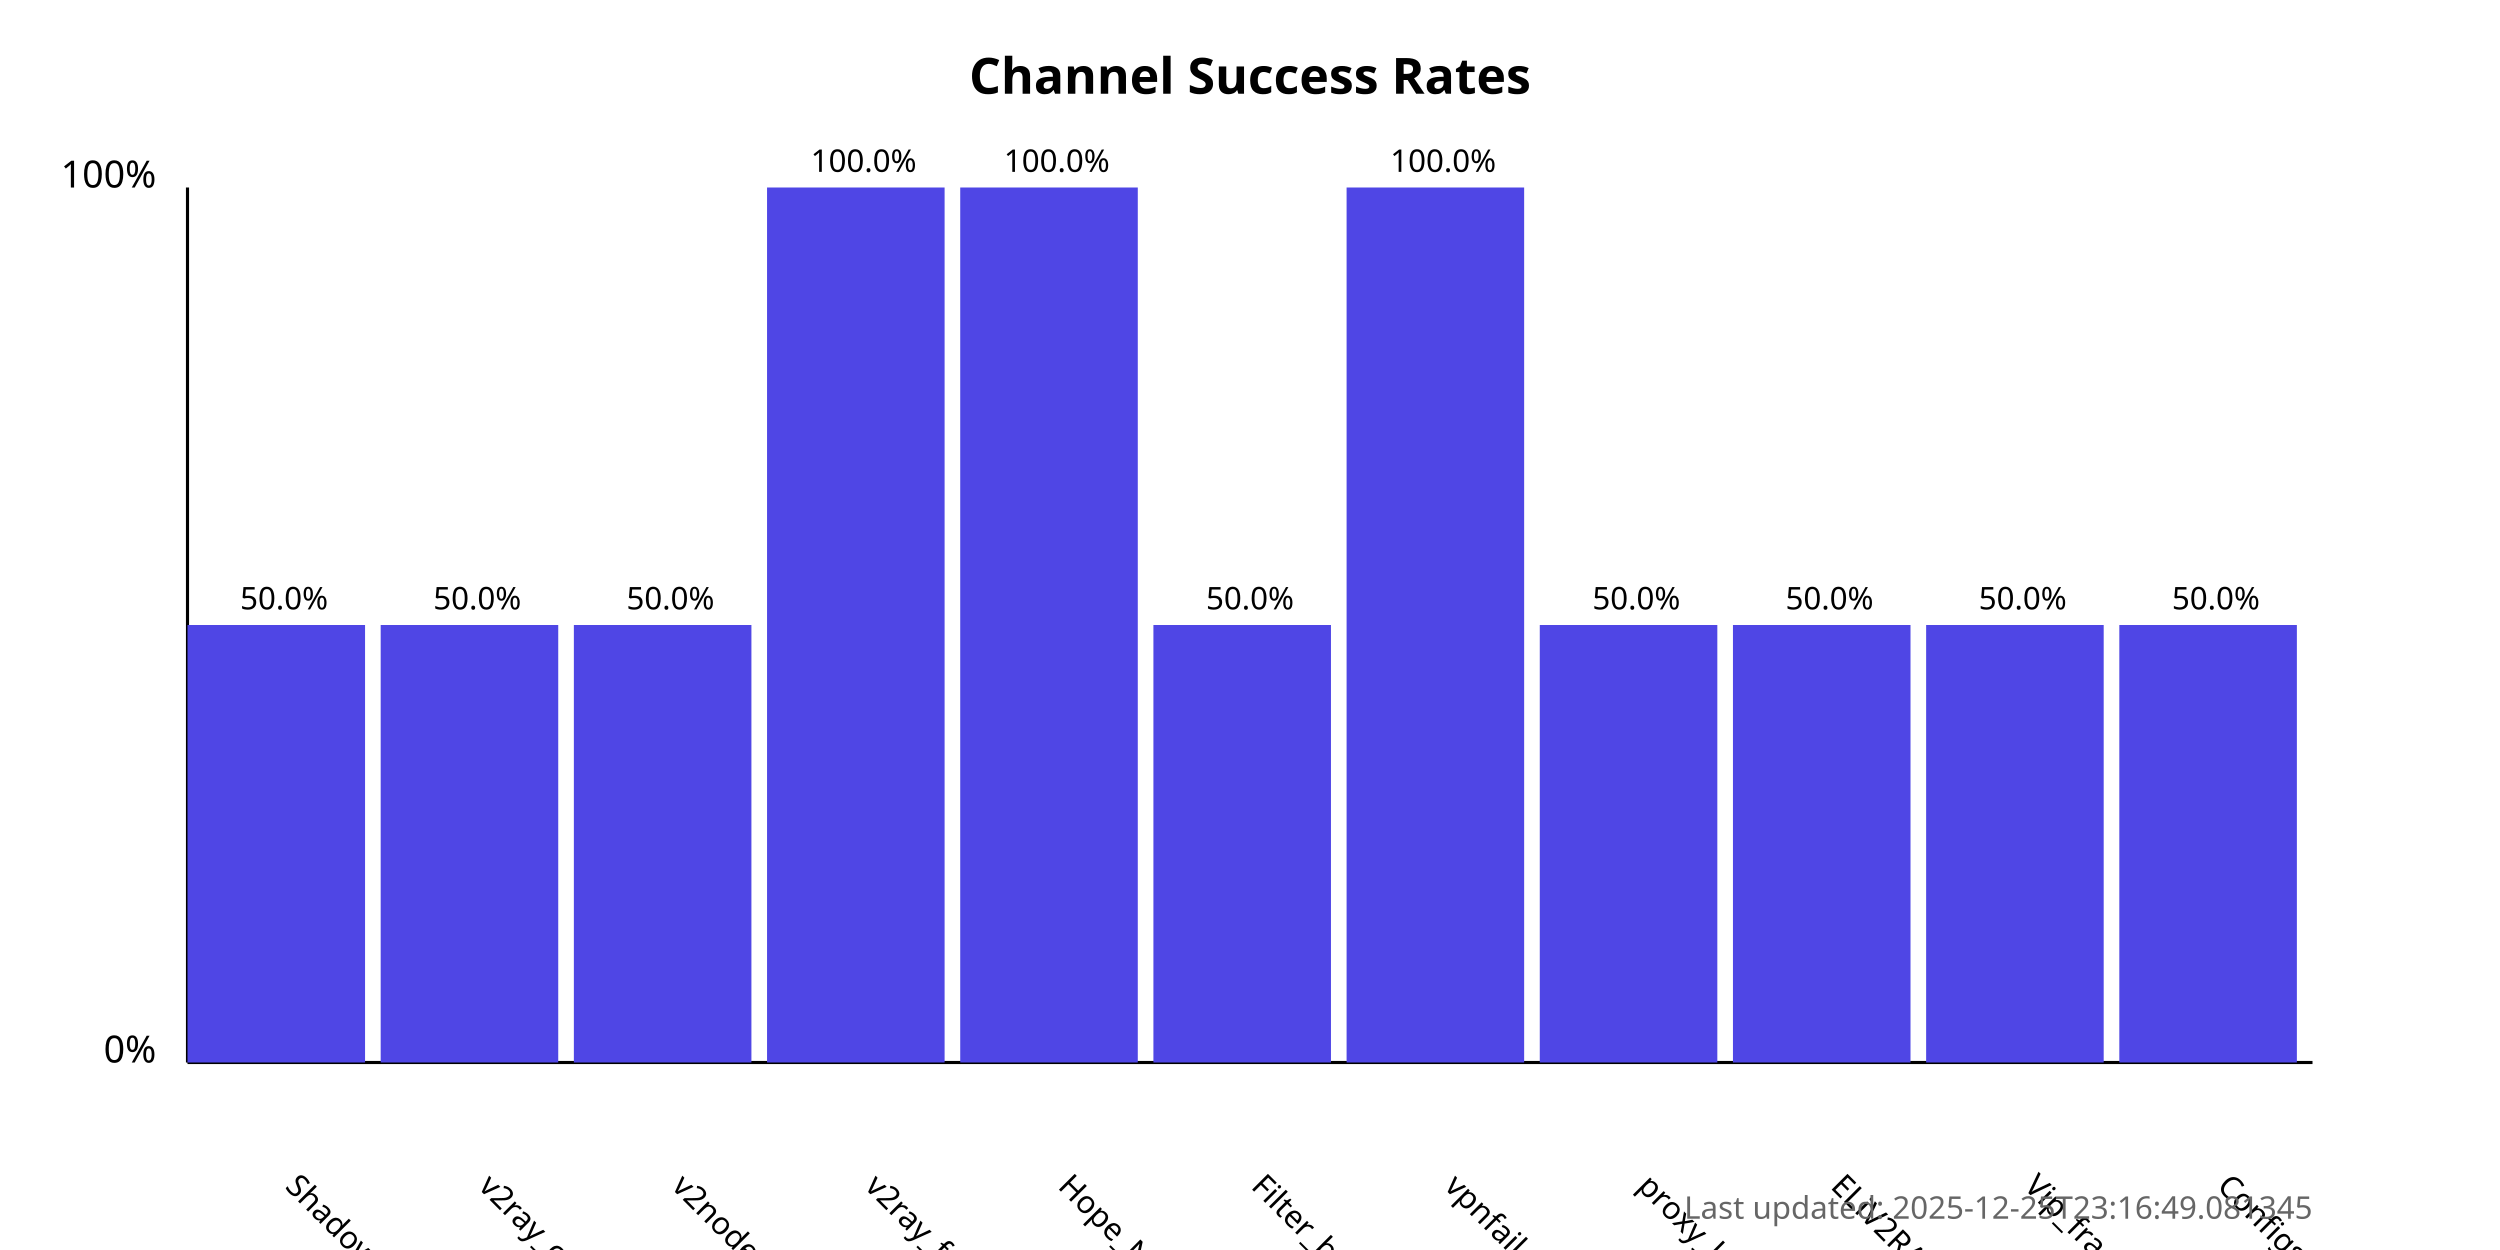
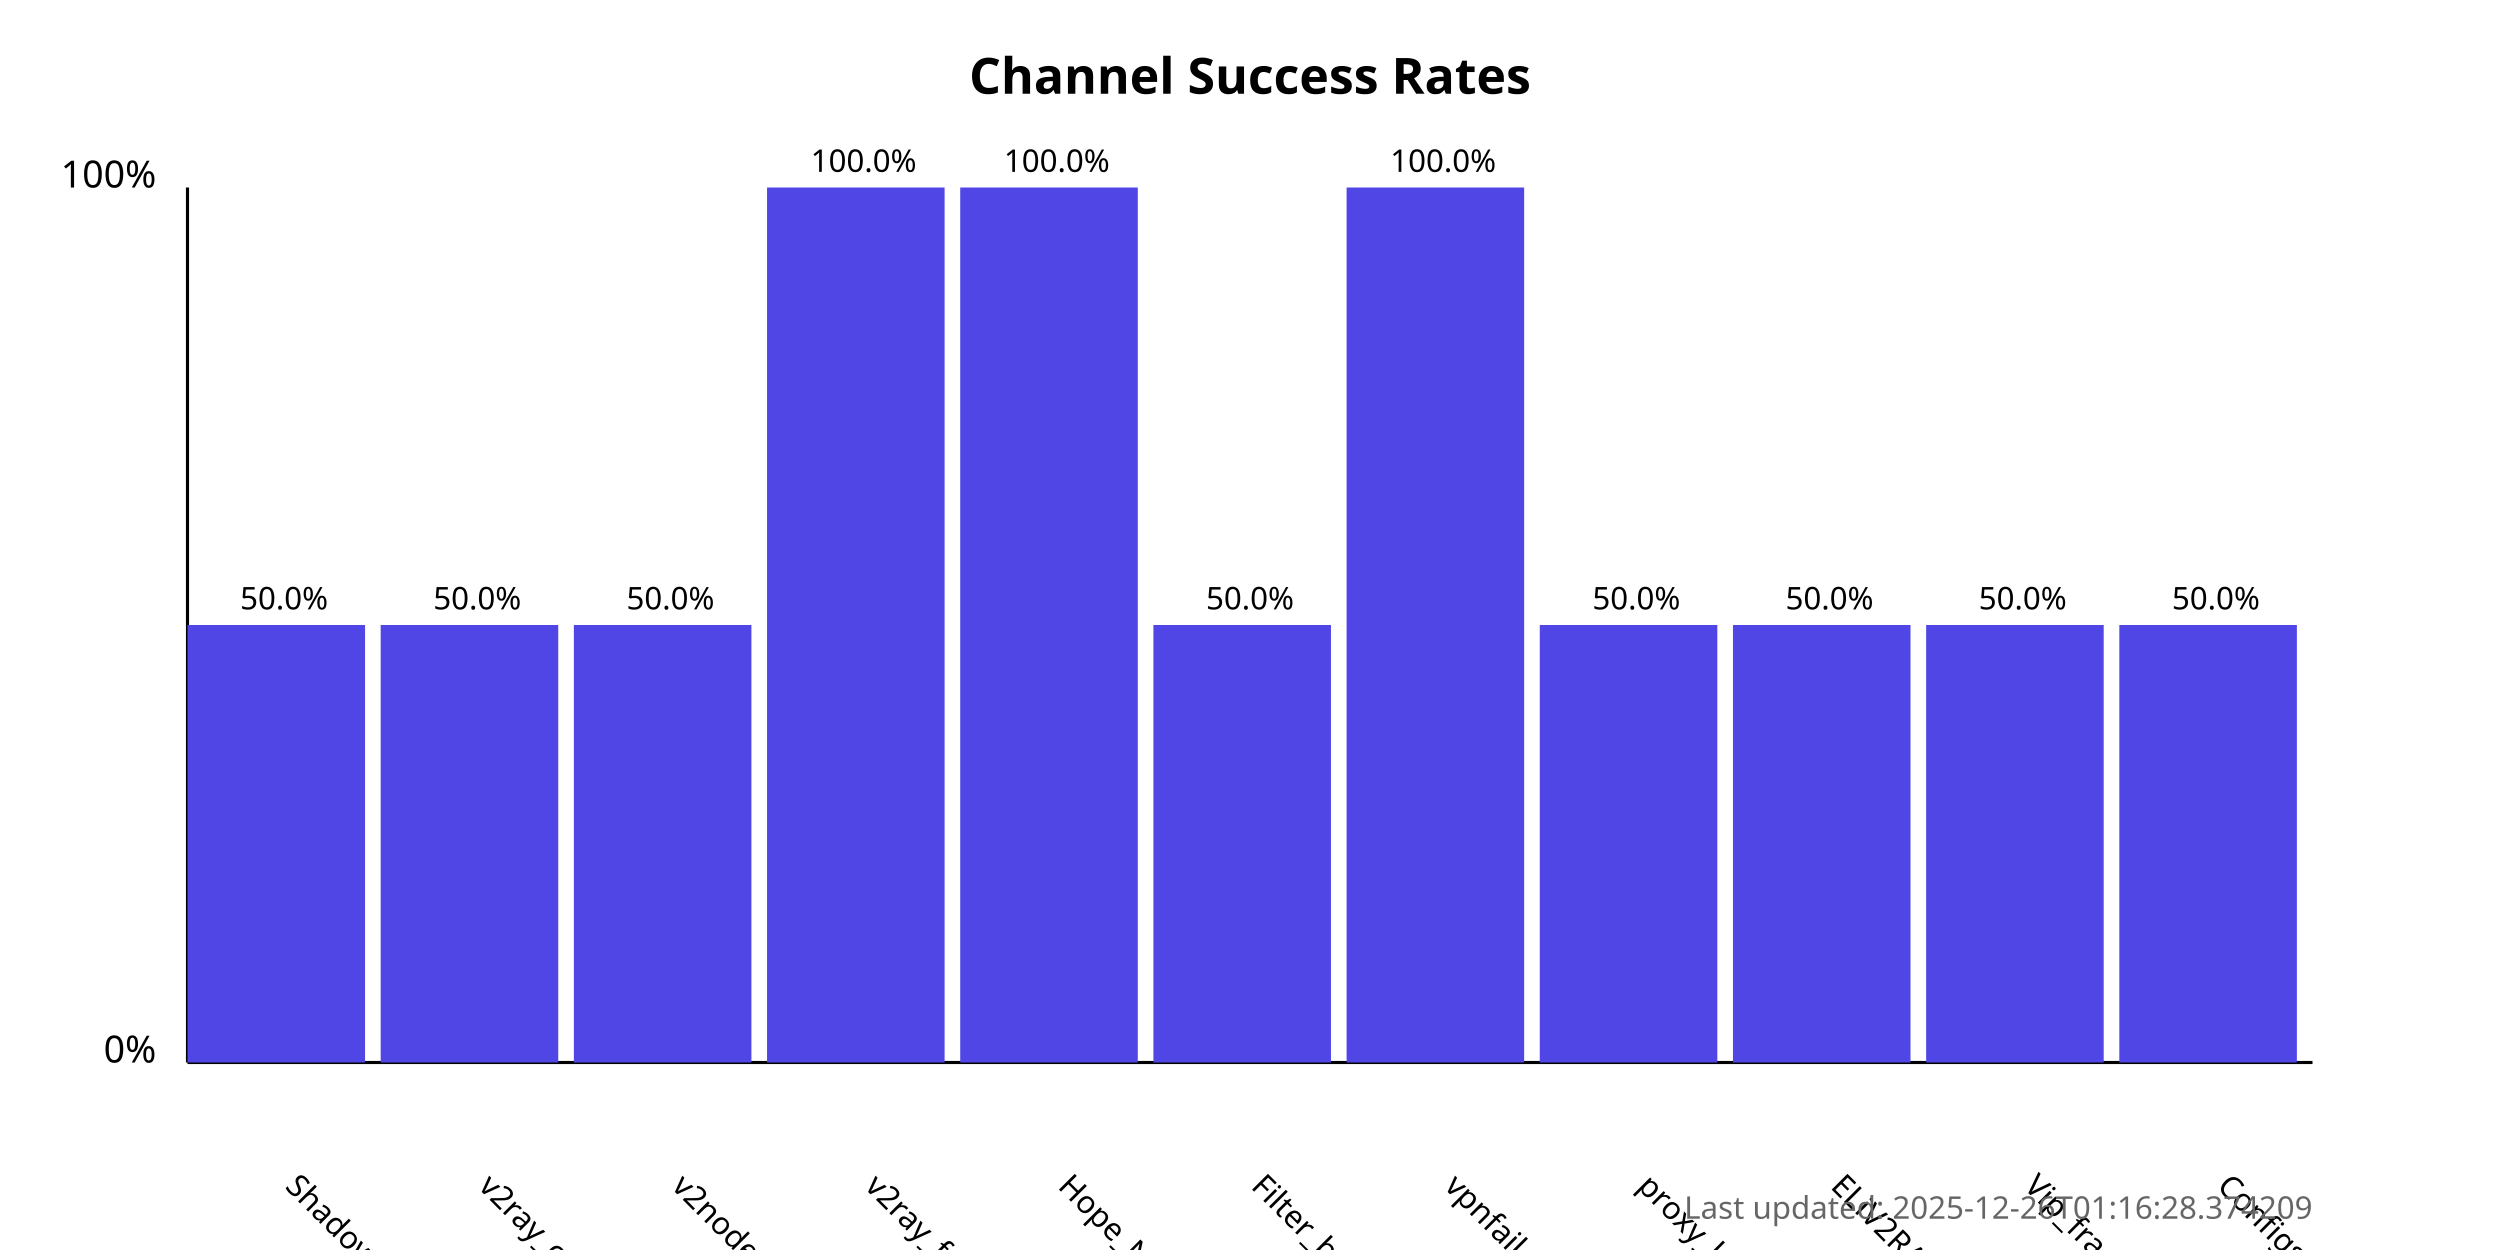
<svg xmlns="http://www.w3.org/2000/svg" width="800" height="400">
  <style>
            .chart-title { font: bold 16px sans-serif; }
            .axis-label { font: 12px sans-serif; }
            .tick-label { font: 10px sans-serif; }
            .bar { fill: #4f46e5; }
            .bar:hover { fill: #6366f1; }
            .timestamp { font: 10px sans-serif; fill: #666; }
        </style>
  <text x="400.0" y="30" text-anchor="middle" class="chart-title">
            Channel Success Rates
        </text>
  <line x1="60" y1="340" x2="60" y2="60" stroke="black" stroke-width="1" />
  <line x1="60" y1="340" x2="740" y2="340" stroke="black" stroke-width="1" />
  <text x="50" y="340" text-anchor="end" class="axis-label">0%</text>
  <text x="50" y="60" text-anchor="end" class="axis-label">100%</text>
  <g>
    <rect x="60" y="200.0" width="56.818" height="140.0" class="bar" />
    <text x="90.909" y="380" transform="rotate(45, 90.90909, 380)" text-anchor="start" class="tick-label">
                ShadowProxy66
            </text>
    <text x="90.909" y="195.0" text-anchor="middle" class="tick-label">
                50.0%
            </text>
  </g>
  <g>
    <rect x="121.818" y="200.0" width="56.818" height="140.0" class="bar" />
    <text x="152.727" y="380" transform="rotate(45, 152.7273, 380)" text-anchor="start" class="tick-label">
                v2ray_configs_pool
            </text>
    <text x="152.727" y="195.0" text-anchor="middle" class="tick-label">
                50.0%
            </text>
  </g>
  <g>
    <rect x="183.636" y="200.0" width="56.818" height="140.0" class="bar" />
    <text x="214.545" y="380" transform="rotate(45, 214.5455, 380)" text-anchor="start" class="tick-label">
                v2nodes
            </text>
    <text x="214.545" y="195.0" text-anchor="middle" class="tick-label">
                50.0%
            </text>
  </g>
  <g>
    <rect x="245.455" y="60.0" width="56.818" height="280.0" class="bar" />
    <text x="276.364" y="380" transform="rotate(45, 276.3636, 380)" text-anchor="start" class="tick-label">
                v2ray_free_conf
            </text>
    <text x="276.364" y="55.0" text-anchor="middle" class="tick-label">
                100.0%
            </text>
  </g>
  <g>
    <rect x="307.273" y="60.0" width="56.818" height="280.0" class="bar" />
    <text x="338.182" y="380" transform="rotate(45, 338.1818, 380)" text-anchor="start" class="tick-label">
                Hope_Net
            </text>
    <text x="338.182" y="55.0" text-anchor="middle" class="tick-label">
                100.0%
            </text>
  </g>
  <g>
    <rect x="369.091" y="200.0" width="56.818" height="140.0" class="bar" />
    <text x="400.0" y="380" transform="rotate(45, 400.0, 380)" text-anchor="start" class="tick-label">
                Filter_breaker
            </text>
    <text x="400.0" y="195.0" text-anchor="middle" class="tick-label">
                50.0%
            </text>
  </g>
  <g>
    <rect x="430.909" y="60.0" width="56.818" height="280.0" class="bar" />
    <text x="461.818" y="380" transform="rotate(45, 461.8182, 380)" text-anchor="start" class="tick-label">
                vpnfail_vless
            </text>
    <text x="461.818" y="55.0" text-anchor="middle" class="tick-label">
                100.0%
            </text>
  </g>
  <g>
    <rect x="492.727" y="200.0" width="56.818" height="140.0" class="bar" />
    <text x="523.636" y="380" transform="rotate(45, 523.6364, 380)" text-anchor="start" class="tick-label">
                proxy_kafee
            </text>
    <text x="523.636" y="195.0" text-anchor="middle" class="tick-label">
                50.0%
            </text>
  </g>
  <g>
    <rect x="554.545" y="200.0" width="56.818" height="140.0" class="bar" />
    <text x="585.455" y="380" transform="rotate(45, 585.4545, 380)" text-anchor="start" class="tick-label">
                ELiV2RAY
            </text>
    <text x="585.455" y="195.0" text-anchor="middle" class="tick-label">
                50.0%
            </text>
  </g>
  <g>
    <rect x="616.364" y="200.0" width="56.818" height="140.0" class="bar" />
    <text x="647.273" y="380" transform="rotate(45, 647.2727, 380)" text-anchor="start" class="tick-label">
                Vip_fragment_v2ray
            </text>
    <text x="647.273" y="195.0" text-anchor="middle" class="tick-label">
                50.0%
            </text>
  </g>
  <g>
    <rect x="678.182" y="200.0" width="56.818" height="140.0" class="bar" />
    <text x="709.091" y="380" transform="rotate(45, 709.0909, 380)" text-anchor="start" class="tick-label">
                ConfigsHubPlus
            </text>
    <text x="709.091" y="195.0" text-anchor="middle" class="tick-label">
                50.0%
            </text>
  </g>
  <text x="740" y="390" text-anchor="end" class="timestamp">
-             Last updated: 2025-12-25T23:16:49.081345
+             Last updated: 2025-12-26T01:16:28.374209
        </text>
</svg>
